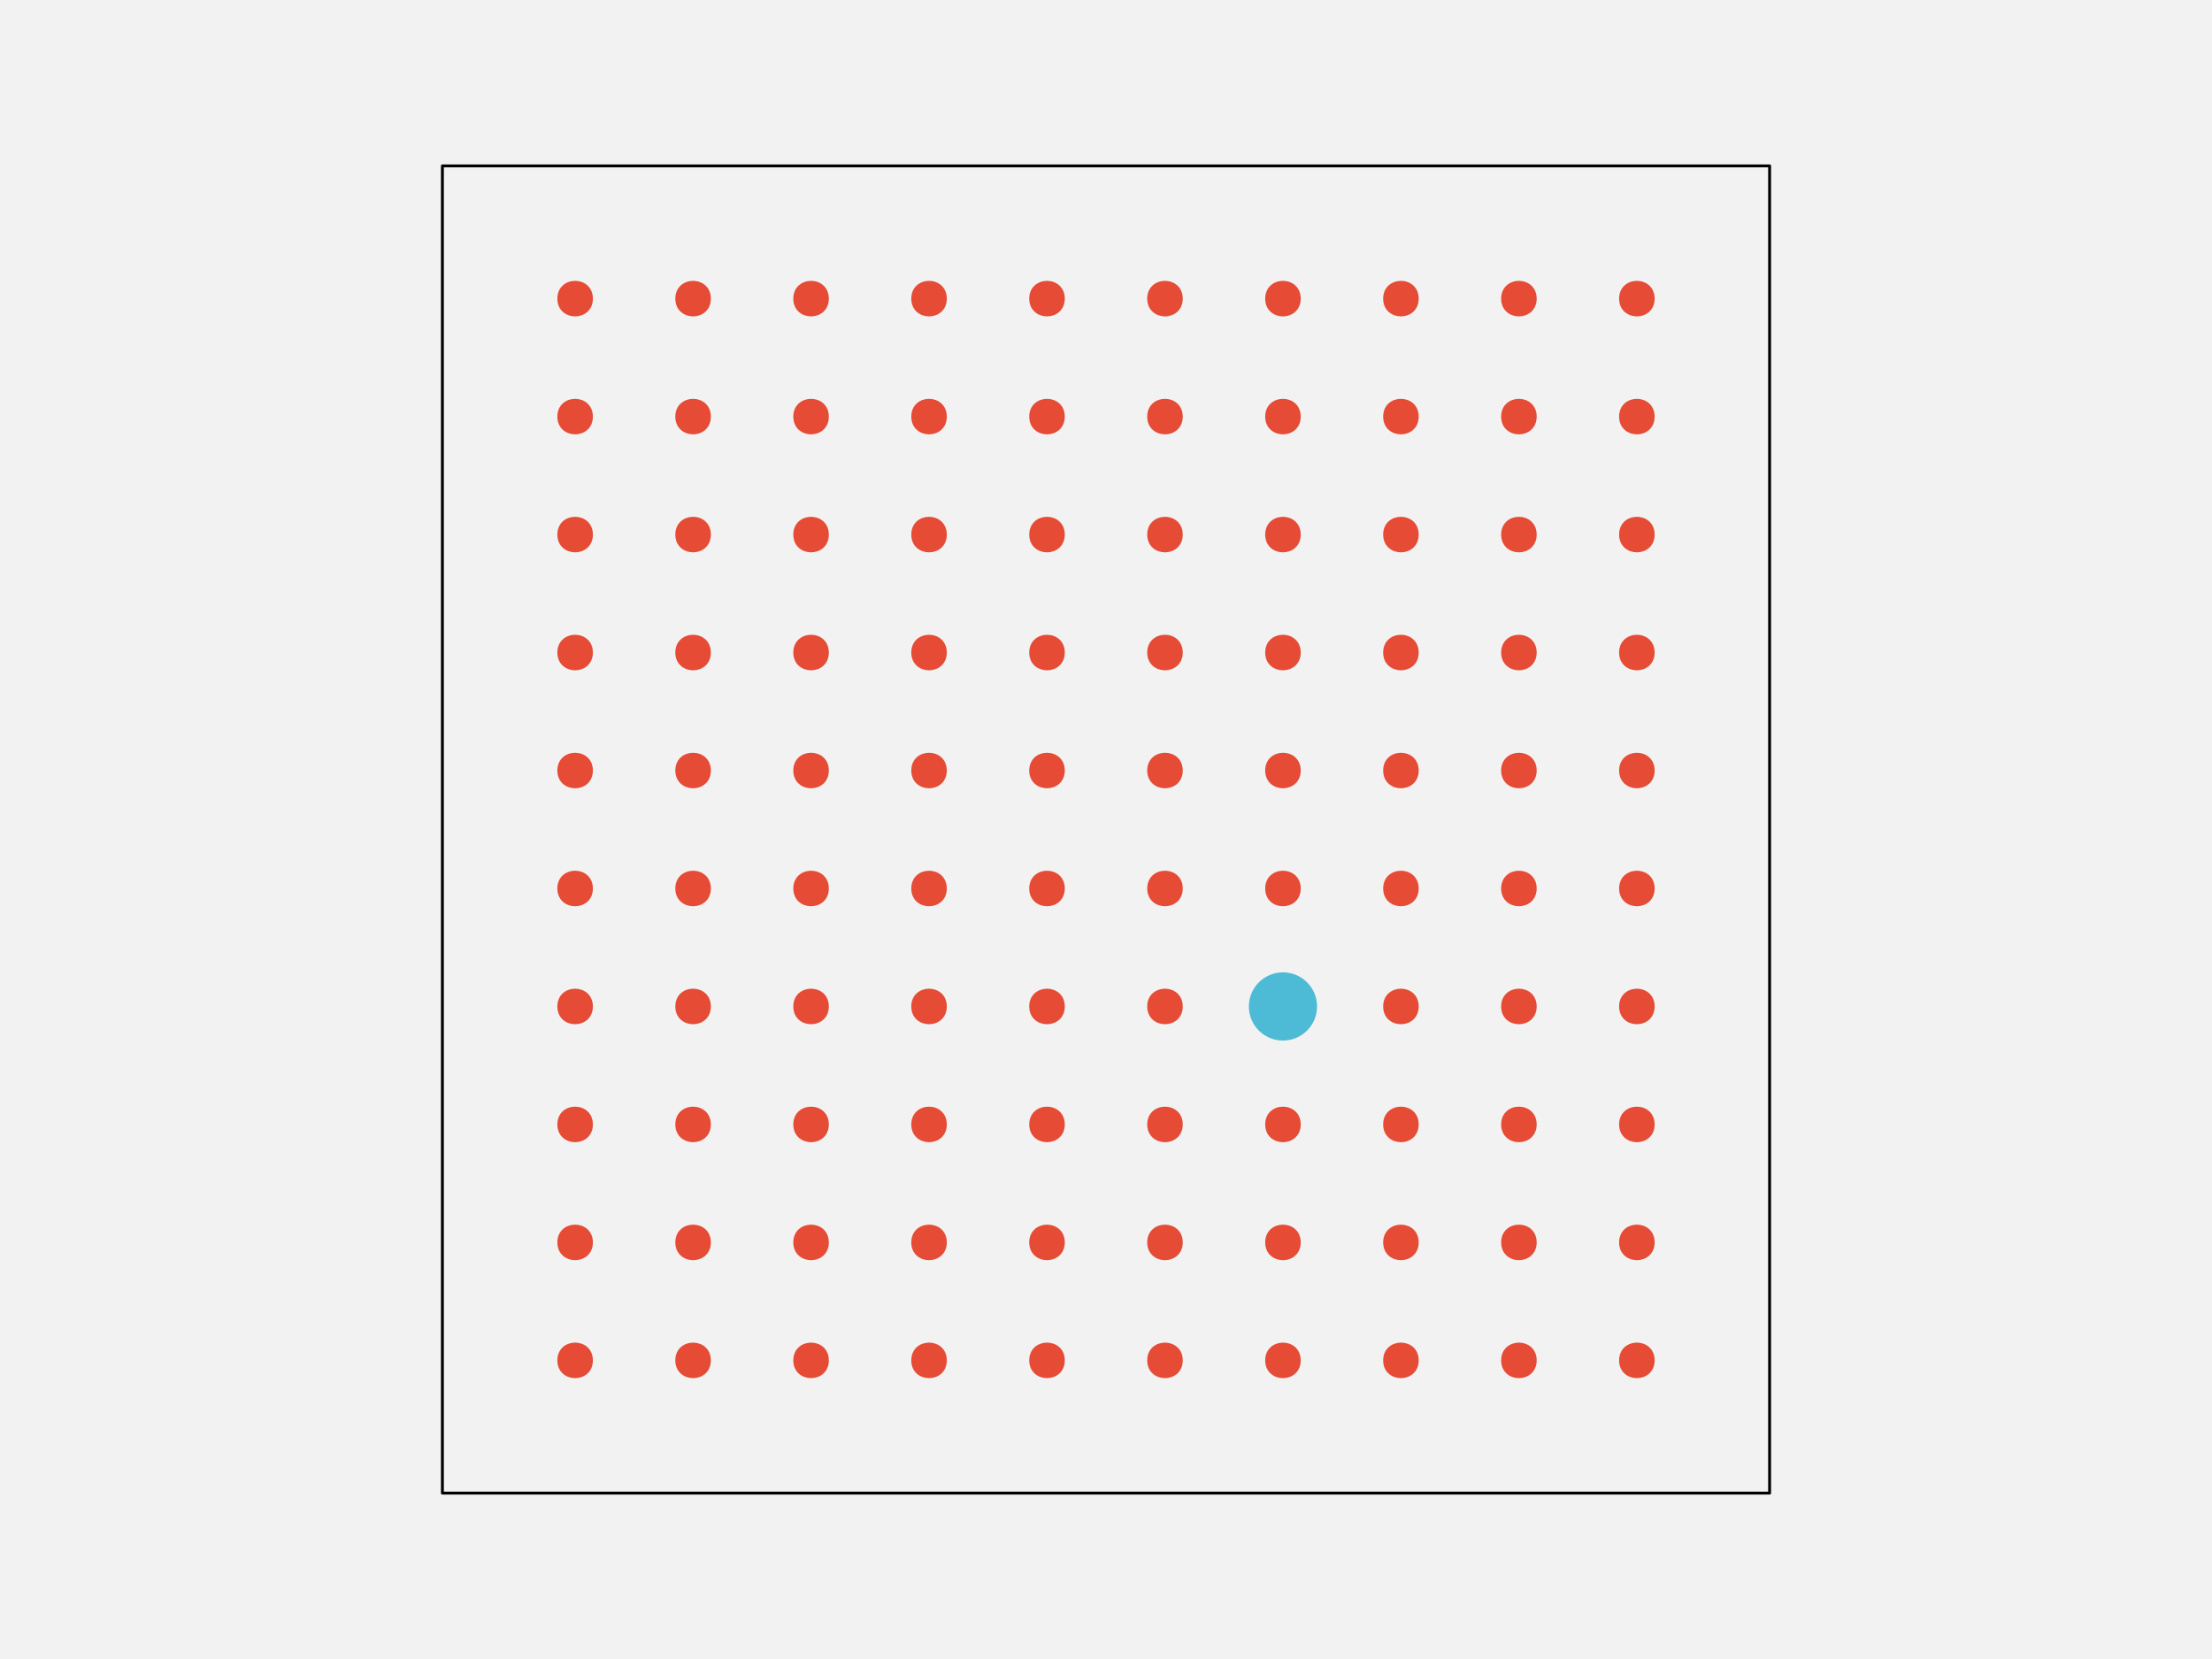
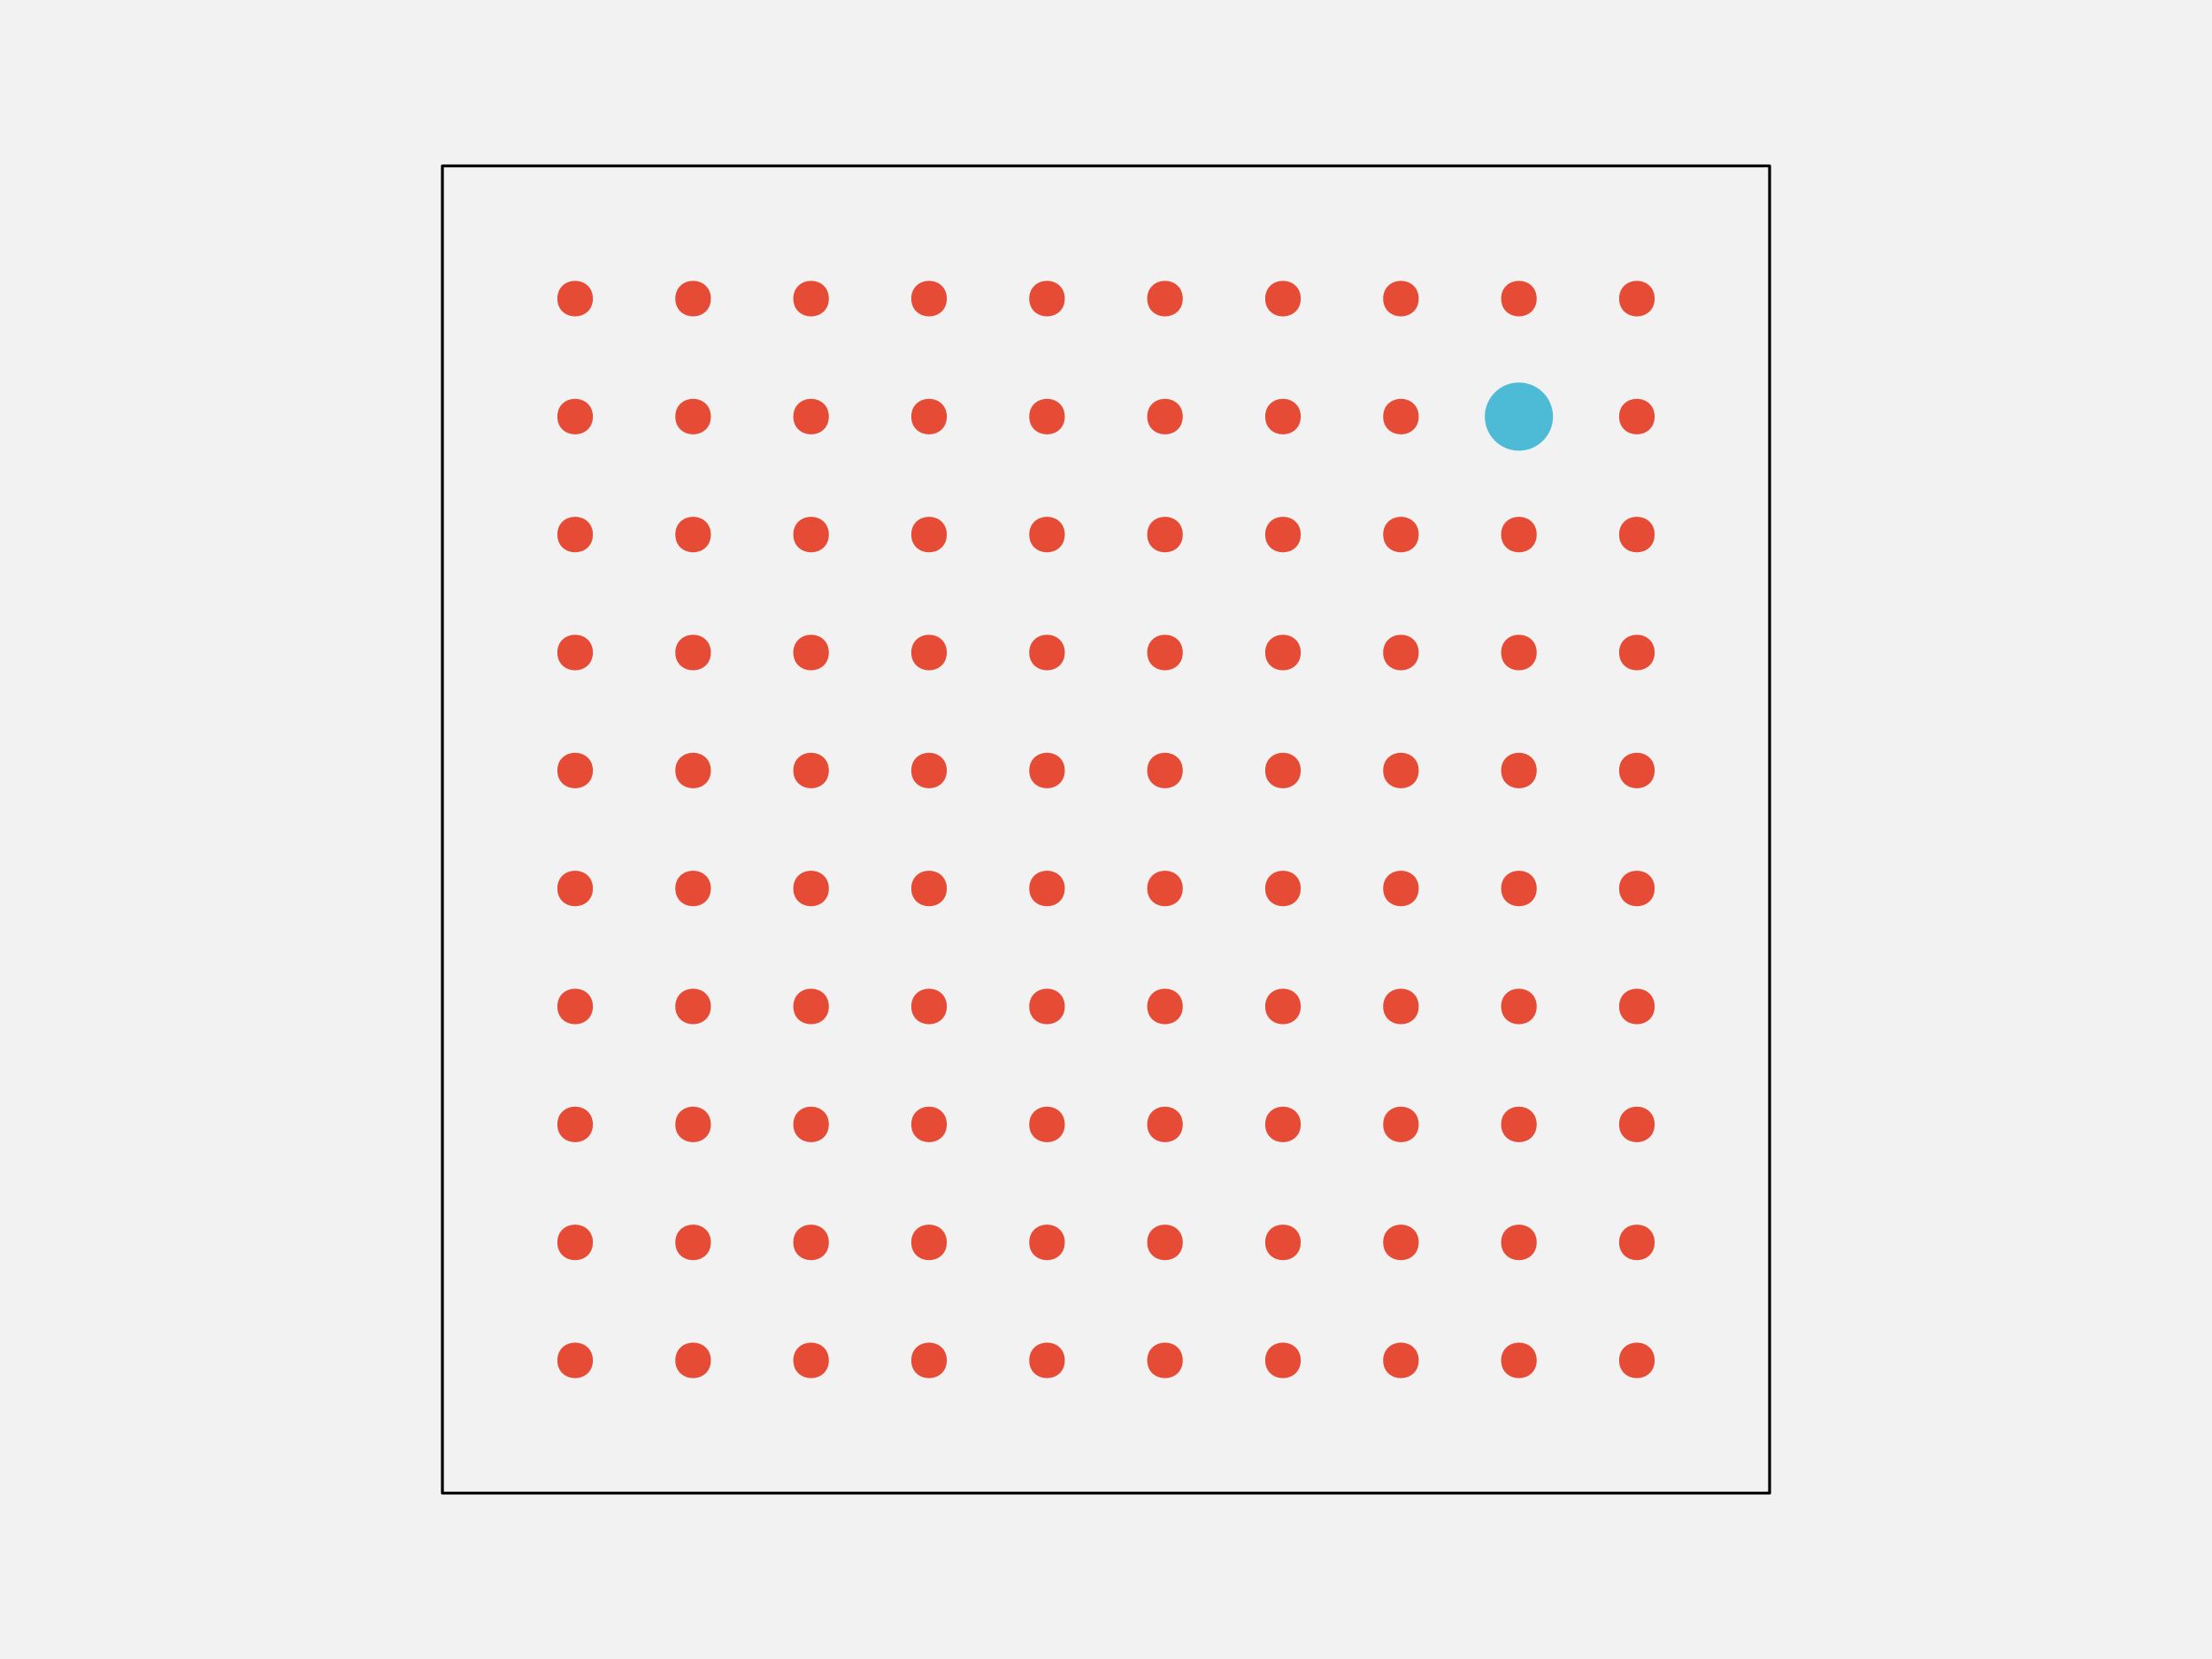
<svg xmlns="http://www.w3.org/2000/svg" width="576pt" height="432pt" viewBox="0 0 576 432" version="1.1">
  <g id="surface148">
    <rect x="0" y="0" width="576" height="432" style="fill:rgb(94.902%,94.902%,94.902%);fill-opacity:1;stroke:none;" />
    <path style="fill-rule:nonzero;fill:rgb(94.902%,94.902%,94.902%);fill-opacity:1;stroke-width:0.75;stroke-linecap:round;stroke-linejoin:round;stroke:rgb(0%,0%,0%);stroke-opacity:1;stroke-miterlimit:10;" d="M 115.199 388.801 L 460.801 388.801 L 460.801 43.199 L 115.199 43.199 Z M 115.199 388.801 " />
    <path style="fill-rule:nonzero;fill:rgb(90.196%,29.412%,20.784%);fill-opacity:1;stroke-width:0.75;stroke-linecap:round;stroke-linejoin:round;stroke:rgb(90.196%,29.412%,20.784%);stroke-opacity:1;stroke-miterlimit:10;" d="M 154.012 354.238 C 154.012 359.91 145.508 359.91 145.508 354.238 C 145.508 348.57 154.012 348.57 154.012 354.238 " />
    <path style="fill-rule:nonzero;fill:rgb(90.196%,29.412%,20.784%);fill-opacity:1;stroke-width:0.75;stroke-linecap:round;stroke-linejoin:round;stroke:rgb(90.196%,29.412%,20.784%);stroke-opacity:1;stroke-miterlimit:10;" d="M 184.73 354.238 C 184.73 359.91 176.227 359.91 176.227 354.238 C 176.227 348.57 184.73 348.57 184.73 354.238 " />
    <path style="fill-rule:nonzero;fill:rgb(90.196%,29.412%,20.784%);fill-opacity:1;stroke-width:0.75;stroke-linecap:round;stroke-linejoin:round;stroke:rgb(90.196%,29.412%,20.784%);stroke-opacity:1;stroke-miterlimit:10;" d="M 215.453 354.238 C 215.453 359.91 206.949 359.91 206.949 354.238 C 206.949 348.57 215.453 348.57 215.453 354.238 " />
    <path style="fill-rule:nonzero;fill:rgb(90.196%,29.412%,20.784%);fill-opacity:1;stroke-width:0.75;stroke-linecap:round;stroke-linejoin:round;stroke:rgb(90.196%,29.412%,20.784%);stroke-opacity:1;stroke-miterlimit:10;" d="M 246.172 354.238 C 246.172 359.91 237.668 359.91 237.668 354.238 C 237.668 348.57 246.172 348.57 246.172 354.238 " />
    <path style="fill-rule:nonzero;fill:rgb(90.196%,29.412%,20.784%);fill-opacity:1;stroke-width:0.75;stroke-linecap:round;stroke-linejoin:round;stroke:rgb(90.196%,29.412%,20.784%);stroke-opacity:1;stroke-miterlimit:10;" d="M 276.891 354.238 C 276.891 359.91 268.387 359.91 268.387 354.238 C 268.387 348.57 276.891 348.57 276.891 354.238 " />
    <path style="fill-rule:nonzero;fill:rgb(90.196%,29.412%,20.784%);fill-opacity:1;stroke-width:0.75;stroke-linecap:round;stroke-linejoin:round;stroke:rgb(90.196%,29.412%,20.784%);stroke-opacity:1;stroke-miterlimit:10;" d="M 307.613 354.238 C 307.613 359.91 299.109 359.91 299.109 354.238 C 299.109 348.57 307.613 348.57 307.613 354.238 " />
    <path style="fill-rule:nonzero;fill:rgb(90.196%,29.412%,20.784%);fill-opacity:1;stroke-width:0.75;stroke-linecap:round;stroke-linejoin:round;stroke:rgb(90.196%,29.412%,20.784%);stroke-opacity:1;stroke-miterlimit:10;" d="M 338.332 354.238 C 338.332 359.91 329.828 359.91 329.828 354.238 C 329.828 348.57 338.332 348.57 338.332 354.238 " />
    <path style="fill-rule:nonzero;fill:rgb(90.196%,29.412%,20.784%);fill-opacity:1;stroke-width:0.75;stroke-linecap:round;stroke-linejoin:round;stroke:rgb(90.196%,29.412%,20.784%);stroke-opacity:1;stroke-miterlimit:10;" d="M 369.051 354.238 C 369.051 359.91 360.547 359.91 360.547 354.238 C 360.547 348.57 369.051 348.57 369.051 354.238 " />
    <path style="fill-rule:nonzero;fill:rgb(90.196%,29.412%,20.784%);fill-opacity:1;stroke-width:0.75;stroke-linecap:round;stroke-linejoin:round;stroke:rgb(90.196%,29.412%,20.784%);stroke-opacity:1;stroke-miterlimit:10;" d="M 399.773 354.238 C 399.773 359.91 391.27 359.91 391.27 354.238 C 391.27 348.57 399.773 348.57 399.773 354.238 " />
    <path style="fill-rule:nonzero;fill:rgb(90.196%,29.412%,20.784%);fill-opacity:1;stroke-width:0.75;stroke-linecap:round;stroke-linejoin:round;stroke:rgb(90.196%,29.412%,20.784%);stroke-opacity:1;stroke-miterlimit:10;" d="M 430.492 354.238 C 430.492 359.91 421.988 359.91 421.988 354.238 C 421.988 348.57 430.492 348.57 430.492 354.238 " />
    <path style="fill-rule:nonzero;fill:rgb(90.196%,29.412%,20.784%);fill-opacity:1;stroke-width:0.75;stroke-linecap:round;stroke-linejoin:round;stroke:rgb(90.196%,29.412%,20.784%);stroke-opacity:1;stroke-miterlimit:10;" d="M 154.012 323.52 C 154.012 329.188 145.508 329.188 145.508 323.52 C 145.508 317.852 154.012 317.852 154.012 323.52 " />
    <path style="fill-rule:nonzero;fill:rgb(90.196%,29.412%,20.784%);fill-opacity:1;stroke-width:0.75;stroke-linecap:round;stroke-linejoin:round;stroke:rgb(90.196%,29.412%,20.784%);stroke-opacity:1;stroke-miterlimit:10;" d="M 184.73 323.52 C 184.73 329.188 176.227 329.188 176.227 323.52 C 176.227 317.852 184.73 317.852 184.73 323.52 " />
    <path style="fill-rule:nonzero;fill:rgb(90.196%,29.412%,20.784%);fill-opacity:1;stroke-width:0.75;stroke-linecap:round;stroke-linejoin:round;stroke:rgb(90.196%,29.412%,20.784%);stroke-opacity:1;stroke-miterlimit:10;" d="M 215.453 323.52 C 215.453 329.188 206.949 329.188 206.949 323.52 C 206.949 317.852 215.453 317.852 215.453 323.52 " />
    <path style="fill-rule:nonzero;fill:rgb(90.196%,29.412%,20.784%);fill-opacity:1;stroke-width:0.75;stroke-linecap:round;stroke-linejoin:round;stroke:rgb(90.196%,29.412%,20.784%);stroke-opacity:1;stroke-miterlimit:10;" d="M 246.172 323.52 C 246.172 329.188 237.668 329.188 237.668 323.52 C 237.668 317.852 246.172 317.852 246.172 323.52 " />
    <path style="fill-rule:nonzero;fill:rgb(90.196%,29.412%,20.784%);fill-opacity:1;stroke-width:0.75;stroke-linecap:round;stroke-linejoin:round;stroke:rgb(90.196%,29.412%,20.784%);stroke-opacity:1;stroke-miterlimit:10;" d="M 276.891 323.52 C 276.891 329.188 268.387 329.188 268.387 323.52 C 268.387 317.852 276.891 317.852 276.891 323.52 " />
    <path style="fill-rule:nonzero;fill:rgb(90.196%,29.412%,20.784%);fill-opacity:1;stroke-width:0.75;stroke-linecap:round;stroke-linejoin:round;stroke:rgb(90.196%,29.412%,20.784%);stroke-opacity:1;stroke-miterlimit:10;" d="M 307.613 323.52 C 307.613 329.188 299.109 329.188 299.109 323.52 C 299.109 317.852 307.613 317.852 307.613 323.52 " />
    <path style="fill-rule:nonzero;fill:rgb(90.196%,29.412%,20.784%);fill-opacity:1;stroke-width:0.75;stroke-linecap:round;stroke-linejoin:round;stroke:rgb(90.196%,29.412%,20.784%);stroke-opacity:1;stroke-miterlimit:10;" d="M 338.332 323.52 C 338.332 329.188 329.828 329.188 329.828 323.52 C 329.828 317.852 338.332 317.852 338.332 323.52 " />
    <path style="fill-rule:nonzero;fill:rgb(90.196%,29.412%,20.784%);fill-opacity:1;stroke-width:0.75;stroke-linecap:round;stroke-linejoin:round;stroke:rgb(90.196%,29.412%,20.784%);stroke-opacity:1;stroke-miterlimit:10;" d="M 369.051 323.52 C 369.051 329.188 360.547 329.188 360.547 323.52 C 360.547 317.852 369.051 317.852 369.051 323.52 " />
    <path style="fill-rule:nonzero;fill:rgb(90.196%,29.412%,20.784%);fill-opacity:1;stroke-width:0.75;stroke-linecap:round;stroke-linejoin:round;stroke:rgb(90.196%,29.412%,20.784%);stroke-opacity:1;stroke-miterlimit:10;" d="M 399.773 323.52 C 399.773 329.188 391.27 329.188 391.27 323.52 C 391.27 317.852 399.773 317.852 399.773 323.52 " />
    <path style="fill-rule:nonzero;fill:rgb(90.196%,29.412%,20.784%);fill-opacity:1;stroke-width:0.75;stroke-linecap:round;stroke-linejoin:round;stroke:rgb(90.196%,29.412%,20.784%);stroke-opacity:1;stroke-miterlimit:10;" d="M 430.492 323.52 C 430.492 329.188 421.988 329.188 421.988 323.52 C 421.988 317.852 430.492 317.852 430.492 323.52 " />
    <path style="fill-rule:nonzero;fill:rgb(90.196%,29.412%,20.784%);fill-opacity:1;stroke-width:0.75;stroke-linecap:round;stroke-linejoin:round;stroke:rgb(90.196%,29.412%,20.784%);stroke-opacity:1;stroke-miterlimit:10;" d="M 154.012 292.801 C 154.012 298.469 145.508 298.469 145.508 292.801 C 145.508 287.129 154.012 287.129 154.012 292.801 " />
    <path style="fill-rule:nonzero;fill:rgb(90.196%,29.412%,20.784%);fill-opacity:1;stroke-width:0.75;stroke-linecap:round;stroke-linejoin:round;stroke:rgb(90.196%,29.412%,20.784%);stroke-opacity:1;stroke-miterlimit:10;" d="M 184.73 292.801 C 184.73 298.469 176.227 298.469 176.227 292.801 C 176.227 287.129 184.73 287.129 184.73 292.801 " />
    <path style="fill-rule:nonzero;fill:rgb(90.196%,29.412%,20.784%);fill-opacity:1;stroke-width:0.75;stroke-linecap:round;stroke-linejoin:round;stroke:rgb(90.196%,29.412%,20.784%);stroke-opacity:1;stroke-miterlimit:10;" d="M 215.453 292.801 C 215.453 298.469 206.949 298.469 206.949 292.801 C 206.949 287.129 215.453 287.129 215.453 292.801 " />
    <path style="fill-rule:nonzero;fill:rgb(90.196%,29.412%,20.784%);fill-opacity:1;stroke-width:0.75;stroke-linecap:round;stroke-linejoin:round;stroke:rgb(90.196%,29.412%,20.784%);stroke-opacity:1;stroke-miterlimit:10;" d="M 246.172 292.801 C 246.172 298.469 237.668 298.469 237.668 292.801 C 237.668 287.129 246.172 287.129 246.172 292.801 " />
    <path style="fill-rule:nonzero;fill:rgb(90.196%,29.412%,20.784%);fill-opacity:1;stroke-width:0.75;stroke-linecap:round;stroke-linejoin:round;stroke:rgb(90.196%,29.412%,20.784%);stroke-opacity:1;stroke-miterlimit:10;" d="M 276.891 292.801 C 276.891 298.469 268.387 298.469 268.387 292.801 C 268.387 287.129 276.891 287.129 276.891 292.801 " />
    <path style="fill-rule:nonzero;fill:rgb(90.196%,29.412%,20.784%);fill-opacity:1;stroke-width:0.75;stroke-linecap:round;stroke-linejoin:round;stroke:rgb(90.196%,29.412%,20.784%);stroke-opacity:1;stroke-miterlimit:10;" d="M 307.613 292.801 C 307.613 298.469 299.109 298.469 299.109 292.801 C 299.109 287.129 307.613 287.129 307.613 292.801 " />
    <path style="fill-rule:nonzero;fill:rgb(90.196%,29.412%,20.784%);fill-opacity:1;stroke-width:0.75;stroke-linecap:round;stroke-linejoin:round;stroke:rgb(90.196%,29.412%,20.784%);stroke-opacity:1;stroke-miterlimit:10;" d="M 338.332 292.801 C 338.332 298.469 329.828 298.469 329.828 292.801 C 329.828 287.129 338.332 287.129 338.332 292.801 " />
    <path style="fill-rule:nonzero;fill:rgb(90.196%,29.412%,20.784%);fill-opacity:1;stroke-width:0.75;stroke-linecap:round;stroke-linejoin:round;stroke:rgb(90.196%,29.412%,20.784%);stroke-opacity:1;stroke-miterlimit:10;" d="M 369.051 292.801 C 369.051 298.469 360.547 298.469 360.547 292.801 C 360.547 287.129 369.051 287.129 369.051 292.801 " />
    <path style="fill-rule:nonzero;fill:rgb(90.196%,29.412%,20.784%);fill-opacity:1;stroke-width:0.75;stroke-linecap:round;stroke-linejoin:round;stroke:rgb(90.196%,29.412%,20.784%);stroke-opacity:1;stroke-miterlimit:10;" d="M 399.773 292.801 C 399.773 298.469 391.27 298.469 391.27 292.801 C 391.27 287.129 399.773 287.129 399.773 292.801 " />
    <path style="fill-rule:nonzero;fill:rgb(90.196%,29.412%,20.784%);fill-opacity:1;stroke-width:0.75;stroke-linecap:round;stroke-linejoin:round;stroke:rgb(90.196%,29.412%,20.784%);stroke-opacity:1;stroke-miterlimit:10;" d="M 430.492 292.801 C 430.492 298.469 421.988 298.469 421.988 292.801 C 421.988 287.129 430.492 287.129 430.492 292.801 " />
    <path style="fill-rule:nonzero;fill:rgb(90.196%,29.412%,20.784%);fill-opacity:1;stroke-width:0.75;stroke-linecap:round;stroke-linejoin:round;stroke:rgb(90.196%,29.412%,20.784%);stroke-opacity:1;stroke-miterlimit:10;" d="M 154.012 262.078 C 154.012 267.75 145.508 267.75 145.508 262.078 C 145.508 256.41 154.012 256.41 154.012 262.078 " />
    <path style="fill-rule:nonzero;fill:rgb(90.196%,29.412%,20.784%);fill-opacity:1;stroke-width:0.75;stroke-linecap:round;stroke-linejoin:round;stroke:rgb(90.196%,29.412%,20.784%);stroke-opacity:1;stroke-miterlimit:10;" d="M 184.73 262.078 C 184.73 267.75 176.227 267.75 176.227 262.078 C 176.227 256.41 184.73 256.41 184.73 262.078 " />
    <path style="fill-rule:nonzero;fill:rgb(90.196%,29.412%,20.784%);fill-opacity:1;stroke-width:0.75;stroke-linecap:round;stroke-linejoin:round;stroke:rgb(90.196%,29.412%,20.784%);stroke-opacity:1;stroke-miterlimit:10;" d="M 215.453 262.078 C 215.453 267.75 206.949 267.75 206.949 262.078 C 206.949 256.41 215.453 256.41 215.453 262.078 " />
    <path style="fill-rule:nonzero;fill:rgb(90.196%,29.412%,20.784%);fill-opacity:1;stroke-width:0.75;stroke-linecap:round;stroke-linejoin:round;stroke:rgb(90.196%,29.412%,20.784%);stroke-opacity:1;stroke-miterlimit:10;" d="M 246.172 262.078 C 246.172 267.75 237.668 267.75 237.668 262.078 C 237.668 256.41 246.172 256.41 246.172 262.078 " />
    <path style="fill-rule:nonzero;fill:rgb(90.196%,29.412%,20.784%);fill-opacity:1;stroke-width:0.75;stroke-linecap:round;stroke-linejoin:round;stroke:rgb(90.196%,29.412%,20.784%);stroke-opacity:1;stroke-miterlimit:10;" d="M 276.891 262.078 C 276.891 267.75 268.387 267.75 268.387 262.078 C 268.387 256.41 276.891 256.41 276.891 262.078 " />
    <path style="fill-rule:nonzero;fill:rgb(90.196%,29.412%,20.784%);fill-opacity:1;stroke-width:0.75;stroke-linecap:round;stroke-linejoin:round;stroke:rgb(90.196%,29.412%,20.784%);stroke-opacity:1;stroke-miterlimit:10;" d="M 307.613 262.078 C 307.613 267.75 299.109 267.75 299.109 262.078 C 299.109 256.41 307.613 256.41 307.613 262.078 " />
-     <path style="fill-rule:nonzero;fill:rgb(30.196%,73.333%,83.529%);fill-opacity:1;stroke-width:0.75;stroke-linecap:round;stroke-linejoin:round;stroke:rgb(30.196%,73.333%,83.529%);stroke-opacity:1;stroke-miterlimit:10;" d="M 342.582 262.078 C 342.582 266.777 338.777 270.582 334.078 270.582 C 329.383 270.582 325.574 266.777 325.574 262.078 C 325.574 257.383 329.383 253.574 334.078 253.574 C 338.777 253.574 342.582 257.383 342.582 262.078 " />
+     <path style="fill-rule:nonzero;fill:rgb(90.196%,29.412%,20.784%);fill-opacity:1;stroke-width:0.75;stroke-linecap:round;stroke-linejoin:round;stroke:rgb(90.196%,29.412%,20.784%);stroke-opacity:1;stroke-miterlimit:10;" d="M 338.332 262.078 C 338.332 267.75 329.828 267.75 329.828 262.078 C 329.828 256.41 338.332 256.41 338.332 262.078 " />
    <path style="fill-rule:nonzero;fill:rgb(90.196%,29.412%,20.784%);fill-opacity:1;stroke-width:0.75;stroke-linecap:round;stroke-linejoin:round;stroke:rgb(90.196%,29.412%,20.784%);stroke-opacity:1;stroke-miterlimit:10;" d="M 369.051 262.078 C 369.051 267.75 360.547 267.75 360.547 262.078 C 360.547 256.41 369.051 256.41 369.051 262.078 " />
    <path style="fill-rule:nonzero;fill:rgb(90.196%,29.412%,20.784%);fill-opacity:1;stroke-width:0.75;stroke-linecap:round;stroke-linejoin:round;stroke:rgb(90.196%,29.412%,20.784%);stroke-opacity:1;stroke-miterlimit:10;" d="M 399.773 262.078 C 399.773 267.75 391.27 267.75 391.27 262.078 C 391.27 256.41 399.773 256.41 399.773 262.078 " />
    <path style="fill-rule:nonzero;fill:rgb(90.196%,29.412%,20.784%);fill-opacity:1;stroke-width:0.75;stroke-linecap:round;stroke-linejoin:round;stroke:rgb(90.196%,29.412%,20.784%);stroke-opacity:1;stroke-miterlimit:10;" d="M 430.492 262.078 C 430.492 267.75 421.988 267.75 421.988 262.078 C 421.988 256.41 430.492 256.41 430.492 262.078 " />
    <path style="fill-rule:nonzero;fill:rgb(90.196%,29.412%,20.784%);fill-opacity:1;stroke-width:0.75;stroke-linecap:round;stroke-linejoin:round;stroke:rgb(90.196%,29.412%,20.784%);stroke-opacity:1;stroke-miterlimit:10;" d="M 154.012 231.359 C 154.012 237.027 145.508 237.027 145.508 231.359 C 145.508 225.691 154.012 225.691 154.012 231.359 " />
    <path style="fill-rule:nonzero;fill:rgb(90.196%,29.412%,20.784%);fill-opacity:1;stroke-width:0.75;stroke-linecap:round;stroke-linejoin:round;stroke:rgb(90.196%,29.412%,20.784%);stroke-opacity:1;stroke-miterlimit:10;" d="M 184.73 231.359 C 184.73 237.027 176.227 237.027 176.227 231.359 C 176.227 225.691 184.73 225.691 184.73 231.359 " />
    <path style="fill-rule:nonzero;fill:rgb(90.196%,29.412%,20.784%);fill-opacity:1;stroke-width:0.75;stroke-linecap:round;stroke-linejoin:round;stroke:rgb(90.196%,29.412%,20.784%);stroke-opacity:1;stroke-miterlimit:10;" d="M 215.453 231.359 C 215.453 237.027 206.949 237.027 206.949 231.359 C 206.949 225.691 215.453 225.691 215.453 231.359 " />
    <path style="fill-rule:nonzero;fill:rgb(90.196%,29.412%,20.784%);fill-opacity:1;stroke-width:0.75;stroke-linecap:round;stroke-linejoin:round;stroke:rgb(90.196%,29.412%,20.784%);stroke-opacity:1;stroke-miterlimit:10;" d="M 246.172 231.359 C 246.172 237.027 237.668 237.027 237.668 231.359 C 237.668 225.691 246.172 225.691 246.172 231.359 " />
    <path style="fill-rule:nonzero;fill:rgb(90.196%,29.412%,20.784%);fill-opacity:1;stroke-width:0.75;stroke-linecap:round;stroke-linejoin:round;stroke:rgb(90.196%,29.412%,20.784%);stroke-opacity:1;stroke-miterlimit:10;" d="M 276.891 231.359 C 276.891 237.027 268.387 237.027 268.387 231.359 C 268.387 225.691 276.891 225.691 276.891 231.359 " />
    <path style="fill-rule:nonzero;fill:rgb(90.196%,29.412%,20.784%);fill-opacity:1;stroke-width:0.75;stroke-linecap:round;stroke-linejoin:round;stroke:rgb(90.196%,29.412%,20.784%);stroke-opacity:1;stroke-miterlimit:10;" d="M 307.613 231.359 C 307.613 237.027 299.109 237.027 299.109 231.359 C 299.109 225.691 307.613 225.691 307.613 231.359 " />
    <path style="fill-rule:nonzero;fill:rgb(90.196%,29.412%,20.784%);fill-opacity:1;stroke-width:0.75;stroke-linecap:round;stroke-linejoin:round;stroke:rgb(90.196%,29.412%,20.784%);stroke-opacity:1;stroke-miterlimit:10;" d="M 338.332 231.359 C 338.332 237.027 329.828 237.027 329.828 231.359 C 329.828 225.691 338.332 225.691 338.332 231.359 " />
    <path style="fill-rule:nonzero;fill:rgb(90.196%,29.412%,20.784%);fill-opacity:1;stroke-width:0.75;stroke-linecap:round;stroke-linejoin:round;stroke:rgb(90.196%,29.412%,20.784%);stroke-opacity:1;stroke-miterlimit:10;" d="M 369.051 231.359 C 369.051 237.027 360.547 237.027 360.547 231.359 C 360.547 225.691 369.051 225.691 369.051 231.359 " />
    <path style="fill-rule:nonzero;fill:rgb(90.196%,29.412%,20.784%);fill-opacity:1;stroke-width:0.75;stroke-linecap:round;stroke-linejoin:round;stroke:rgb(90.196%,29.412%,20.784%);stroke-opacity:1;stroke-miterlimit:10;" d="M 399.773 231.359 C 399.773 237.027 391.27 237.027 391.27 231.359 C 391.27 225.691 399.773 225.691 399.773 231.359 " />
    <path style="fill-rule:nonzero;fill:rgb(90.196%,29.412%,20.784%);fill-opacity:1;stroke-width:0.75;stroke-linecap:round;stroke-linejoin:round;stroke:rgb(90.196%,29.412%,20.784%);stroke-opacity:1;stroke-miterlimit:10;" d="M 430.492 231.359 C 430.492 237.027 421.988 237.027 421.988 231.359 C 421.988 225.691 430.492 225.691 430.492 231.359 " />
    <path style="fill-rule:nonzero;fill:rgb(90.196%,29.412%,20.784%);fill-opacity:1;stroke-width:0.75;stroke-linecap:round;stroke-linejoin:round;stroke:rgb(90.196%,29.412%,20.784%);stroke-opacity:1;stroke-miterlimit:10;" d="M 154.012 200.641 C 154.012 206.309 145.508 206.309 145.508 200.641 C 145.508 194.973 154.012 194.973 154.012 200.641 " />
    <path style="fill-rule:nonzero;fill:rgb(90.196%,29.412%,20.784%);fill-opacity:1;stroke-width:0.75;stroke-linecap:round;stroke-linejoin:round;stroke:rgb(90.196%,29.412%,20.784%);stroke-opacity:1;stroke-miterlimit:10;" d="M 184.73 200.641 C 184.73 206.309 176.227 206.309 176.227 200.641 C 176.227 194.973 184.73 194.973 184.73 200.641 " />
    <path style="fill-rule:nonzero;fill:rgb(90.196%,29.412%,20.784%);fill-opacity:1;stroke-width:0.75;stroke-linecap:round;stroke-linejoin:round;stroke:rgb(90.196%,29.412%,20.784%);stroke-opacity:1;stroke-miterlimit:10;" d="M 215.453 200.641 C 215.453 206.309 206.949 206.309 206.949 200.641 C 206.949 194.973 215.453 194.973 215.453 200.641 " />
    <path style="fill-rule:nonzero;fill:rgb(90.196%,29.412%,20.784%);fill-opacity:1;stroke-width:0.75;stroke-linecap:round;stroke-linejoin:round;stroke:rgb(90.196%,29.412%,20.784%);stroke-opacity:1;stroke-miterlimit:10;" d="M 246.172 200.641 C 246.172 206.309 237.668 206.309 237.668 200.641 C 237.668 194.973 246.172 194.973 246.172 200.641 " />
    <path style="fill-rule:nonzero;fill:rgb(90.196%,29.412%,20.784%);fill-opacity:1;stroke-width:0.75;stroke-linecap:round;stroke-linejoin:round;stroke:rgb(90.196%,29.412%,20.784%);stroke-opacity:1;stroke-miterlimit:10;" d="M 276.891 200.641 C 276.891 206.309 268.387 206.309 268.387 200.641 C 268.387 194.973 276.891 194.973 276.891 200.641 " />
    <path style="fill-rule:nonzero;fill:rgb(90.196%,29.412%,20.784%);fill-opacity:1;stroke-width:0.75;stroke-linecap:round;stroke-linejoin:round;stroke:rgb(90.196%,29.412%,20.784%);stroke-opacity:1;stroke-miterlimit:10;" d="M 307.613 200.641 C 307.613 206.309 299.109 206.309 299.109 200.641 C 299.109 194.973 307.613 194.973 307.613 200.641 " />
    <path style="fill-rule:nonzero;fill:rgb(90.196%,29.412%,20.784%);fill-opacity:1;stroke-width:0.75;stroke-linecap:round;stroke-linejoin:round;stroke:rgb(90.196%,29.412%,20.784%);stroke-opacity:1;stroke-miterlimit:10;" d="M 338.332 200.641 C 338.332 206.309 329.828 206.309 329.828 200.641 C 329.828 194.973 338.332 194.973 338.332 200.641 " />
    <path style="fill-rule:nonzero;fill:rgb(90.196%,29.412%,20.784%);fill-opacity:1;stroke-width:0.75;stroke-linecap:round;stroke-linejoin:round;stroke:rgb(90.196%,29.412%,20.784%);stroke-opacity:1;stroke-miterlimit:10;" d="M 369.051 200.641 C 369.051 206.309 360.547 206.309 360.547 200.641 C 360.547 194.973 369.051 194.973 369.051 200.641 " />
    <path style="fill-rule:nonzero;fill:rgb(90.196%,29.412%,20.784%);fill-opacity:1;stroke-width:0.75;stroke-linecap:round;stroke-linejoin:round;stroke:rgb(90.196%,29.412%,20.784%);stroke-opacity:1;stroke-miterlimit:10;" d="M 399.773 200.641 C 399.773 206.309 391.27 206.309 391.27 200.641 C 391.27 194.973 399.773 194.973 399.773 200.641 " />
    <path style="fill-rule:nonzero;fill:rgb(90.196%,29.412%,20.784%);fill-opacity:1;stroke-width:0.75;stroke-linecap:round;stroke-linejoin:round;stroke:rgb(90.196%,29.412%,20.784%);stroke-opacity:1;stroke-miterlimit:10;" d="M 430.492 200.641 C 430.492 206.309 421.988 206.309 421.988 200.641 C 421.988 194.973 430.492 194.973 430.492 200.641 " />
    <path style="fill-rule:nonzero;fill:rgb(90.196%,29.412%,20.784%);fill-opacity:1;stroke-width:0.75;stroke-linecap:round;stroke-linejoin:round;stroke:rgb(90.196%,29.412%,20.784%);stroke-opacity:1;stroke-miterlimit:10;" d="M 154.012 169.922 C 154.012 175.59 145.508 175.59 145.508 169.922 C 145.508 164.25 154.012 164.25 154.012 169.922 " />
    <path style="fill-rule:nonzero;fill:rgb(90.196%,29.412%,20.784%);fill-opacity:1;stroke-width:0.75;stroke-linecap:round;stroke-linejoin:round;stroke:rgb(90.196%,29.412%,20.784%);stroke-opacity:1;stroke-miterlimit:10;" d="M 184.73 169.922 C 184.73 175.59 176.227 175.59 176.227 169.922 C 176.227 164.25 184.73 164.25 184.73 169.922 " />
    <path style="fill-rule:nonzero;fill:rgb(90.196%,29.412%,20.784%);fill-opacity:1;stroke-width:0.75;stroke-linecap:round;stroke-linejoin:round;stroke:rgb(90.196%,29.412%,20.784%);stroke-opacity:1;stroke-miterlimit:10;" d="M 215.453 169.922 C 215.453 175.59 206.949 175.59 206.949 169.922 C 206.949 164.25 215.453 164.25 215.453 169.922 " />
    <path style="fill-rule:nonzero;fill:rgb(90.196%,29.412%,20.784%);fill-opacity:1;stroke-width:0.75;stroke-linecap:round;stroke-linejoin:round;stroke:rgb(90.196%,29.412%,20.784%);stroke-opacity:1;stroke-miterlimit:10;" d="M 246.172 169.922 C 246.172 175.59 237.668 175.59 237.668 169.922 C 237.668 164.25 246.172 164.25 246.172 169.922 " />
    <path style="fill-rule:nonzero;fill:rgb(90.196%,29.412%,20.784%);fill-opacity:1;stroke-width:0.75;stroke-linecap:round;stroke-linejoin:round;stroke:rgb(90.196%,29.412%,20.784%);stroke-opacity:1;stroke-miterlimit:10;" d="M 276.891 169.922 C 276.891 175.59 268.387 175.59 268.387 169.922 C 268.387 164.25 276.891 164.25 276.891 169.922 " />
    <path style="fill-rule:nonzero;fill:rgb(90.196%,29.412%,20.784%);fill-opacity:1;stroke-width:0.75;stroke-linecap:round;stroke-linejoin:round;stroke:rgb(90.196%,29.412%,20.784%);stroke-opacity:1;stroke-miterlimit:10;" d="M 307.613 169.922 C 307.613 175.59 299.109 175.59 299.109 169.922 C 299.109 164.25 307.613 164.25 307.613 169.922 " />
    <path style="fill-rule:nonzero;fill:rgb(90.196%,29.412%,20.784%);fill-opacity:1;stroke-width:0.75;stroke-linecap:round;stroke-linejoin:round;stroke:rgb(90.196%,29.412%,20.784%);stroke-opacity:1;stroke-miterlimit:10;" d="M 338.332 169.922 C 338.332 175.59 329.828 175.59 329.828 169.922 C 329.828 164.25 338.332 164.25 338.332 169.922 " />
    <path style="fill-rule:nonzero;fill:rgb(90.196%,29.412%,20.784%);fill-opacity:1;stroke-width:0.75;stroke-linecap:round;stroke-linejoin:round;stroke:rgb(90.196%,29.412%,20.784%);stroke-opacity:1;stroke-miterlimit:10;" d="M 369.051 169.922 C 369.051 175.59 360.547 175.59 360.547 169.922 C 360.547 164.25 369.051 164.25 369.051 169.922 " />
    <path style="fill-rule:nonzero;fill:rgb(90.196%,29.412%,20.784%);fill-opacity:1;stroke-width:0.75;stroke-linecap:round;stroke-linejoin:round;stroke:rgb(90.196%,29.412%,20.784%);stroke-opacity:1;stroke-miterlimit:10;" d="M 399.773 169.922 C 399.773 175.59 391.27 175.59 391.27 169.922 C 391.27 164.25 399.773 164.25 399.773 169.922 " />
    <path style="fill-rule:nonzero;fill:rgb(90.196%,29.412%,20.784%);fill-opacity:1;stroke-width:0.75;stroke-linecap:round;stroke-linejoin:round;stroke:rgb(90.196%,29.412%,20.784%);stroke-opacity:1;stroke-miterlimit:10;" d="M 430.492 169.922 C 430.492 175.59 421.988 175.59 421.988 169.922 C 421.988 164.25 430.492 164.25 430.492 169.922 " />
    <path style="fill-rule:nonzero;fill:rgb(90.196%,29.412%,20.784%);fill-opacity:1;stroke-width:0.75;stroke-linecap:round;stroke-linejoin:round;stroke:rgb(90.196%,29.412%,20.784%);stroke-opacity:1;stroke-miterlimit:10;" d="M 154.012 139.199 C 154.012 144.871 145.508 144.871 145.508 139.199 C 145.508 133.531 154.012 133.531 154.012 139.199 " />
    <path style="fill-rule:nonzero;fill:rgb(90.196%,29.412%,20.784%);fill-opacity:1;stroke-width:0.75;stroke-linecap:round;stroke-linejoin:round;stroke:rgb(90.196%,29.412%,20.784%);stroke-opacity:1;stroke-miterlimit:10;" d="M 184.73 139.199 C 184.73 144.871 176.227 144.871 176.227 139.199 C 176.227 133.531 184.73 133.531 184.73 139.199 " />
    <path style="fill-rule:nonzero;fill:rgb(90.196%,29.412%,20.784%);fill-opacity:1;stroke-width:0.75;stroke-linecap:round;stroke-linejoin:round;stroke:rgb(90.196%,29.412%,20.784%);stroke-opacity:1;stroke-miterlimit:10;" d="M 215.453 139.199 C 215.453 144.871 206.949 144.871 206.949 139.199 C 206.949 133.531 215.453 133.531 215.453 139.199 " />
    <path style="fill-rule:nonzero;fill:rgb(90.196%,29.412%,20.784%);fill-opacity:1;stroke-width:0.75;stroke-linecap:round;stroke-linejoin:round;stroke:rgb(90.196%,29.412%,20.784%);stroke-opacity:1;stroke-miterlimit:10;" d="M 246.172 139.199 C 246.172 144.871 237.668 144.871 237.668 139.199 C 237.668 133.531 246.172 133.531 246.172 139.199 " />
    <path style="fill-rule:nonzero;fill:rgb(90.196%,29.412%,20.784%);fill-opacity:1;stroke-width:0.75;stroke-linecap:round;stroke-linejoin:round;stroke:rgb(90.196%,29.412%,20.784%);stroke-opacity:1;stroke-miterlimit:10;" d="M 276.891 139.199 C 276.891 144.871 268.387 144.871 268.387 139.199 C 268.387 133.531 276.891 133.531 276.891 139.199 " />
    <path style="fill-rule:nonzero;fill:rgb(90.196%,29.412%,20.784%);fill-opacity:1;stroke-width:0.75;stroke-linecap:round;stroke-linejoin:round;stroke:rgb(90.196%,29.412%,20.784%);stroke-opacity:1;stroke-miterlimit:10;" d="M 307.613 139.199 C 307.613 144.871 299.109 144.871 299.109 139.199 C 299.109 133.531 307.613 133.531 307.613 139.199 " />
    <path style="fill-rule:nonzero;fill:rgb(90.196%,29.412%,20.784%);fill-opacity:1;stroke-width:0.75;stroke-linecap:round;stroke-linejoin:round;stroke:rgb(90.196%,29.412%,20.784%);stroke-opacity:1;stroke-miterlimit:10;" d="M 338.332 139.199 C 338.332 144.871 329.828 144.871 329.828 139.199 C 329.828 133.531 338.332 133.531 338.332 139.199 " />
    <path style="fill-rule:nonzero;fill:rgb(90.196%,29.412%,20.784%);fill-opacity:1;stroke-width:0.75;stroke-linecap:round;stroke-linejoin:round;stroke:rgb(90.196%,29.412%,20.784%);stroke-opacity:1;stroke-miterlimit:10;" d="M 369.051 139.199 C 369.051 144.871 360.547 144.871 360.547 139.199 C 360.547 133.531 369.051 133.531 369.051 139.199 " />
    <path style="fill-rule:nonzero;fill:rgb(90.196%,29.412%,20.784%);fill-opacity:1;stroke-width:0.75;stroke-linecap:round;stroke-linejoin:round;stroke:rgb(90.196%,29.412%,20.784%);stroke-opacity:1;stroke-miterlimit:10;" d="M 399.773 139.199 C 399.773 144.871 391.27 144.871 391.27 139.199 C 391.27 133.531 399.773 133.531 399.773 139.199 " />
    <path style="fill-rule:nonzero;fill:rgb(90.196%,29.412%,20.784%);fill-opacity:1;stroke-width:0.75;stroke-linecap:round;stroke-linejoin:round;stroke:rgb(90.196%,29.412%,20.784%);stroke-opacity:1;stroke-miterlimit:10;" d="M 430.492 139.199 C 430.492 144.871 421.988 144.871 421.988 139.199 C 421.988 133.531 430.492 133.531 430.492 139.199 " />
    <path style="fill-rule:nonzero;fill:rgb(90.196%,29.412%,20.784%);fill-opacity:1;stroke-width:0.75;stroke-linecap:round;stroke-linejoin:round;stroke:rgb(90.196%,29.412%,20.784%);stroke-opacity:1;stroke-miterlimit:10;" d="M 154.012 108.48 C 154.012 114.148 145.508 114.148 145.508 108.48 C 145.508 102.812 154.012 102.812 154.012 108.48 " />
    <path style="fill-rule:nonzero;fill:rgb(90.196%,29.412%,20.784%);fill-opacity:1;stroke-width:0.75;stroke-linecap:round;stroke-linejoin:round;stroke:rgb(90.196%,29.412%,20.784%);stroke-opacity:1;stroke-miterlimit:10;" d="M 184.73 108.48 C 184.73 114.148 176.227 114.148 176.227 108.48 C 176.227 102.812 184.73 102.812 184.73 108.48 " />
    <path style="fill-rule:nonzero;fill:rgb(90.196%,29.412%,20.784%);fill-opacity:1;stroke-width:0.75;stroke-linecap:round;stroke-linejoin:round;stroke:rgb(90.196%,29.412%,20.784%);stroke-opacity:1;stroke-miterlimit:10;" d="M 215.453 108.48 C 215.453 114.148 206.949 114.148 206.949 108.48 C 206.949 102.812 215.453 102.812 215.453 108.48 " />
    <path style="fill-rule:nonzero;fill:rgb(90.196%,29.412%,20.784%);fill-opacity:1;stroke-width:0.75;stroke-linecap:round;stroke-linejoin:round;stroke:rgb(90.196%,29.412%,20.784%);stroke-opacity:1;stroke-miterlimit:10;" d="M 246.172 108.48 C 246.172 114.148 237.668 114.148 237.668 108.48 C 237.668 102.812 246.172 102.812 246.172 108.48 " />
    <path style="fill-rule:nonzero;fill:rgb(90.196%,29.412%,20.784%);fill-opacity:1;stroke-width:0.75;stroke-linecap:round;stroke-linejoin:round;stroke:rgb(90.196%,29.412%,20.784%);stroke-opacity:1;stroke-miterlimit:10;" d="M 276.891 108.48 C 276.891 114.148 268.387 114.148 268.387 108.48 C 268.387 102.812 276.891 102.812 276.891 108.48 " />
    <path style="fill-rule:nonzero;fill:rgb(90.196%,29.412%,20.784%);fill-opacity:1;stroke-width:0.75;stroke-linecap:round;stroke-linejoin:round;stroke:rgb(90.196%,29.412%,20.784%);stroke-opacity:1;stroke-miterlimit:10;" d="M 307.613 108.48 C 307.613 114.148 299.109 114.148 299.109 108.48 C 299.109 102.812 307.613 102.812 307.613 108.48 " />
    <path style="fill-rule:nonzero;fill:rgb(90.196%,29.412%,20.784%);fill-opacity:1;stroke-width:0.75;stroke-linecap:round;stroke-linejoin:round;stroke:rgb(90.196%,29.412%,20.784%);stroke-opacity:1;stroke-miterlimit:10;" d="M 338.332 108.48 C 338.332 114.148 329.828 114.148 329.828 108.48 C 329.828 102.812 338.332 102.812 338.332 108.48 " />
    <path style="fill-rule:nonzero;fill:rgb(90.196%,29.412%,20.784%);fill-opacity:1;stroke-width:0.75;stroke-linecap:round;stroke-linejoin:round;stroke:rgb(90.196%,29.412%,20.784%);stroke-opacity:1;stroke-miterlimit:10;" d="M 369.051 108.48 C 369.051 114.148 360.547 114.148 360.547 108.48 C 360.547 102.812 369.051 102.812 369.051 108.48 " />
-     <path style="fill-rule:nonzero;fill:rgb(90.196%,29.412%,20.784%);fill-opacity:1;stroke-width:0.75;stroke-linecap:round;stroke-linejoin:round;stroke:rgb(90.196%,29.412%,20.784%);stroke-opacity:1;stroke-miterlimit:10;" d="M 399.773 108.48 C 399.773 114.148 391.27 114.148 391.27 108.48 C 391.27 102.812 399.773 102.812 399.773 108.48 " />
+     <path style="fill-rule:nonzero;fill:rgb(30.196%,73.333%,83.529%);fill-opacity:1;stroke-width:0.75;stroke-linecap:round;stroke-linejoin:round;stroke:rgb(30.196%,73.333%,83.529%);stroke-opacity:1;stroke-miterlimit:10;" d="M 404.023 108.48 C 404.023 113.176 400.215 116.984 395.52 116.984 C 390.824 116.984 387.016 113.176 387.016 108.48 C 387.016 103.785 390.824 99.977 395.52 99.977 C 400.215 99.977 404.023 103.785 404.023 108.48 " />
    <path style="fill-rule:nonzero;fill:rgb(90.196%,29.412%,20.784%);fill-opacity:1;stroke-width:0.75;stroke-linecap:round;stroke-linejoin:round;stroke:rgb(90.196%,29.412%,20.784%);stroke-opacity:1;stroke-miterlimit:10;" d="M 430.492 108.48 C 430.492 114.148 421.988 114.148 421.988 108.48 C 421.988 102.812 430.492 102.812 430.492 108.48 " />
    <path style="fill-rule:nonzero;fill:rgb(90.196%,29.412%,20.784%);fill-opacity:1;stroke-width:0.75;stroke-linecap:round;stroke-linejoin:round;stroke:rgb(90.196%,29.412%,20.784%);stroke-opacity:1;stroke-miterlimit:10;" d="M 154.012 77.762 C 154.012 83.43 145.508 83.43 145.508 77.762 C 145.508 72.09 154.012 72.09 154.012 77.762 " />
    <path style="fill-rule:nonzero;fill:rgb(90.196%,29.412%,20.784%);fill-opacity:1;stroke-width:0.75;stroke-linecap:round;stroke-linejoin:round;stroke:rgb(90.196%,29.412%,20.784%);stroke-opacity:1;stroke-miterlimit:10;" d="M 184.73 77.762 C 184.73 83.43 176.227 83.43 176.227 77.762 C 176.227 72.09 184.73 72.09 184.73 77.762 " />
    <path style="fill-rule:nonzero;fill:rgb(90.196%,29.412%,20.784%);fill-opacity:1;stroke-width:0.75;stroke-linecap:round;stroke-linejoin:round;stroke:rgb(90.196%,29.412%,20.784%);stroke-opacity:1;stroke-miterlimit:10;" d="M 215.453 77.762 C 215.453 83.43 206.949 83.43 206.949 77.762 C 206.949 72.09 215.453 72.09 215.453 77.762 " />
    <path style="fill-rule:nonzero;fill:rgb(90.196%,29.412%,20.784%);fill-opacity:1;stroke-width:0.75;stroke-linecap:round;stroke-linejoin:round;stroke:rgb(90.196%,29.412%,20.784%);stroke-opacity:1;stroke-miterlimit:10;" d="M 246.172 77.762 C 246.172 83.43 237.668 83.43 237.668 77.762 C 237.668 72.09 246.172 72.09 246.172 77.762 " />
    <path style="fill-rule:nonzero;fill:rgb(90.196%,29.412%,20.784%);fill-opacity:1;stroke-width:0.75;stroke-linecap:round;stroke-linejoin:round;stroke:rgb(90.196%,29.412%,20.784%);stroke-opacity:1;stroke-miterlimit:10;" d="M 276.891 77.762 C 276.891 83.43 268.387 83.43 268.387 77.762 C 268.387 72.09 276.891 72.09 276.891 77.762 " />
    <path style="fill-rule:nonzero;fill:rgb(90.196%,29.412%,20.784%);fill-opacity:1;stroke-width:0.75;stroke-linecap:round;stroke-linejoin:round;stroke:rgb(90.196%,29.412%,20.784%);stroke-opacity:1;stroke-miterlimit:10;" d="M 307.613 77.762 C 307.613 83.43 299.109 83.43 299.109 77.762 C 299.109 72.09 307.613 72.09 307.613 77.762 " />
    <path style="fill-rule:nonzero;fill:rgb(90.196%,29.412%,20.784%);fill-opacity:1;stroke-width:0.75;stroke-linecap:round;stroke-linejoin:round;stroke:rgb(90.196%,29.412%,20.784%);stroke-opacity:1;stroke-miterlimit:10;" d="M 338.332 77.762 C 338.332 83.43 329.828 83.43 329.828 77.762 C 329.828 72.09 338.332 72.09 338.332 77.762 " />
    <path style="fill-rule:nonzero;fill:rgb(90.196%,29.412%,20.784%);fill-opacity:1;stroke-width:0.75;stroke-linecap:round;stroke-linejoin:round;stroke:rgb(90.196%,29.412%,20.784%);stroke-opacity:1;stroke-miterlimit:10;" d="M 369.051 77.762 C 369.051 83.43 360.547 83.43 360.547 77.762 C 360.547 72.09 369.051 72.09 369.051 77.762 " />
    <path style="fill-rule:nonzero;fill:rgb(90.196%,29.412%,20.784%);fill-opacity:1;stroke-width:0.75;stroke-linecap:round;stroke-linejoin:round;stroke:rgb(90.196%,29.412%,20.784%);stroke-opacity:1;stroke-miterlimit:10;" d="M 399.773 77.762 C 399.773 83.43 391.27 83.43 391.27 77.762 C 391.27 72.09 399.773 72.09 399.773 77.762 " />
    <path style="fill-rule:nonzero;fill:rgb(90.196%,29.412%,20.784%);fill-opacity:1;stroke-width:0.75;stroke-linecap:round;stroke-linejoin:round;stroke:rgb(90.196%,29.412%,20.784%);stroke-opacity:1;stroke-miterlimit:10;" d="M 430.492 77.762 C 430.492 83.43 421.988 83.43 421.988 77.762 C 421.988 72.09 430.492 72.09 430.492 77.762 " />
  </g>
</svg>
